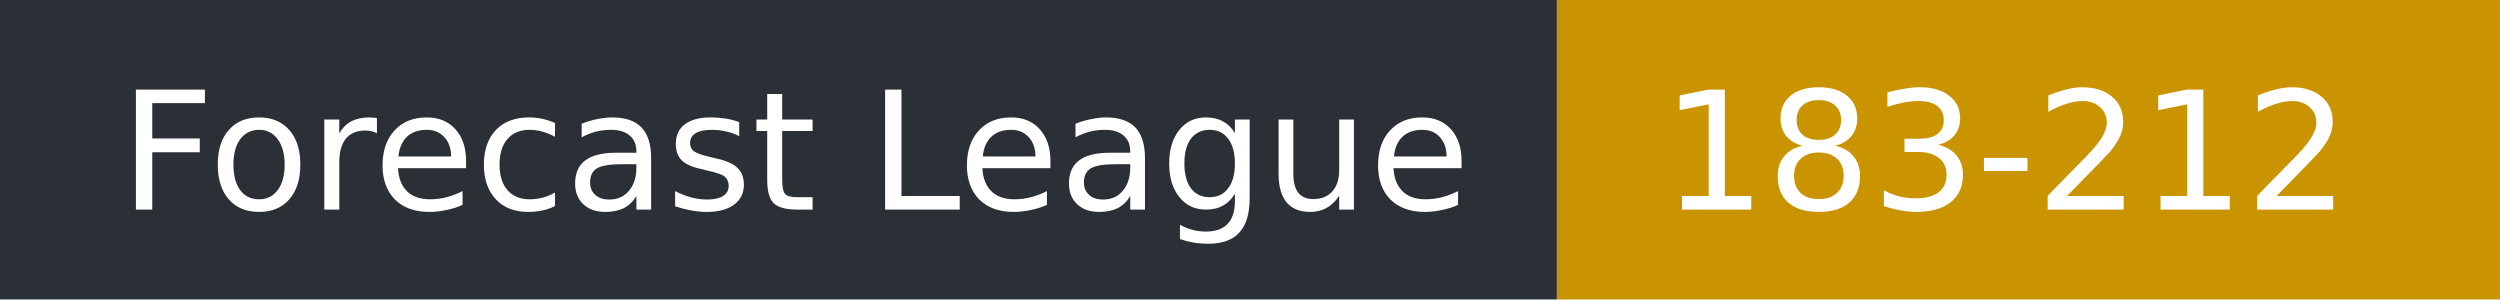
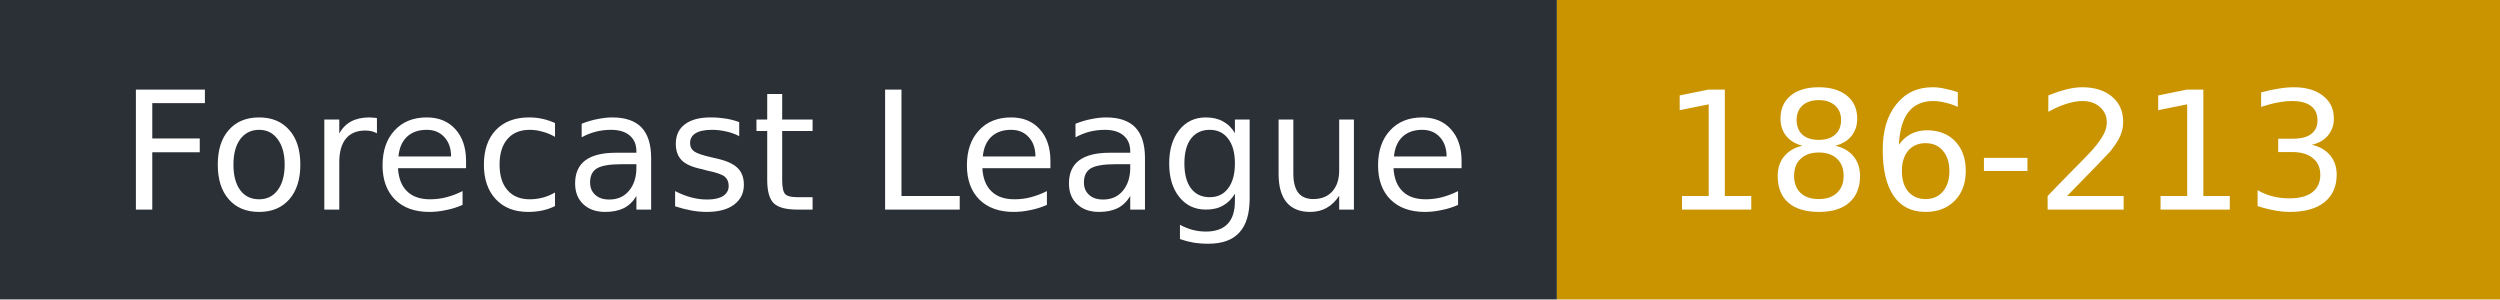
- <svg xmlns="http://www.w3.org/2000/svg" width="167" height="20" role="img" aria-label="Forecast League: 183-212">
+ <svg xmlns="http://www.w3.org/2000/svg" width="167" height="20" role="img" aria-label="Forecast League: 186-213">
  <rect width="104" height="20" fill="#2b2f36" />
  <rect x="104" width="63" height="20" fill="#c99400" />
  <g fill="#fff" font-family="Verdana,DejaVu Sans,sans-serif" font-size="11">
    <text x="8" y="14">Forecast League</text>
-     <text x="111" y="14">183-212</text>
+     <text x="111" y="14">186-213</text>
  </g>
</svg>
